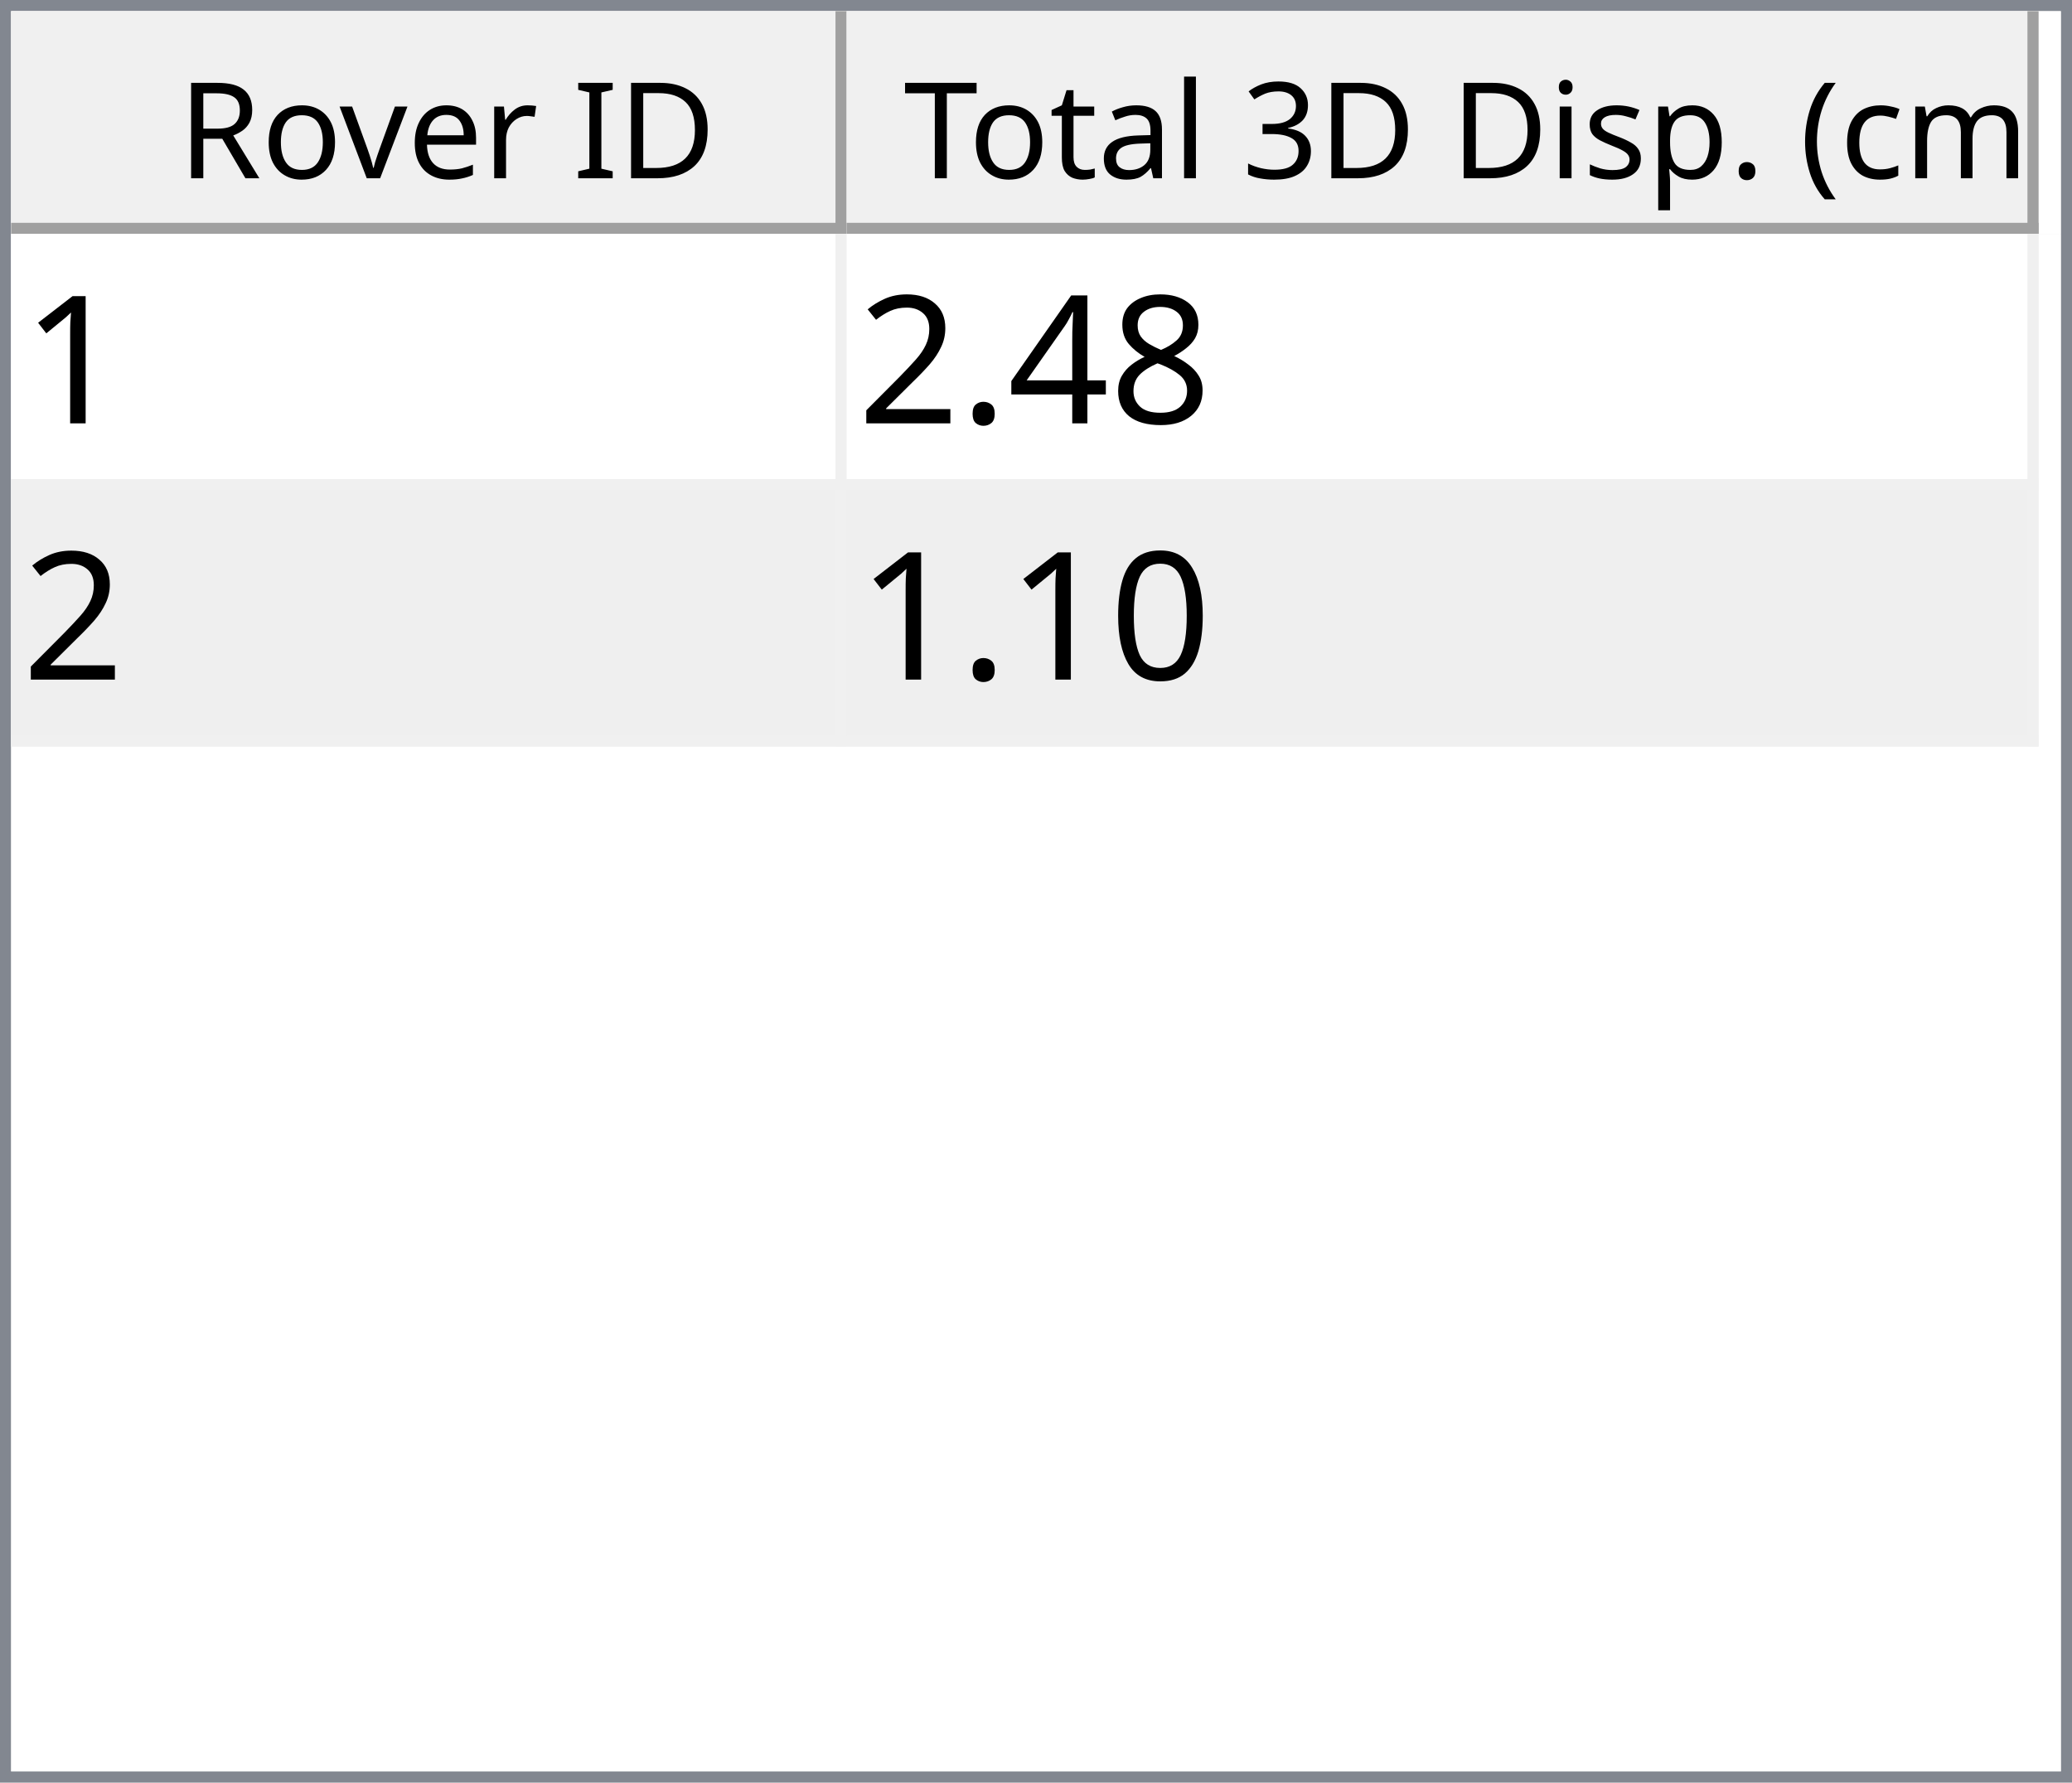
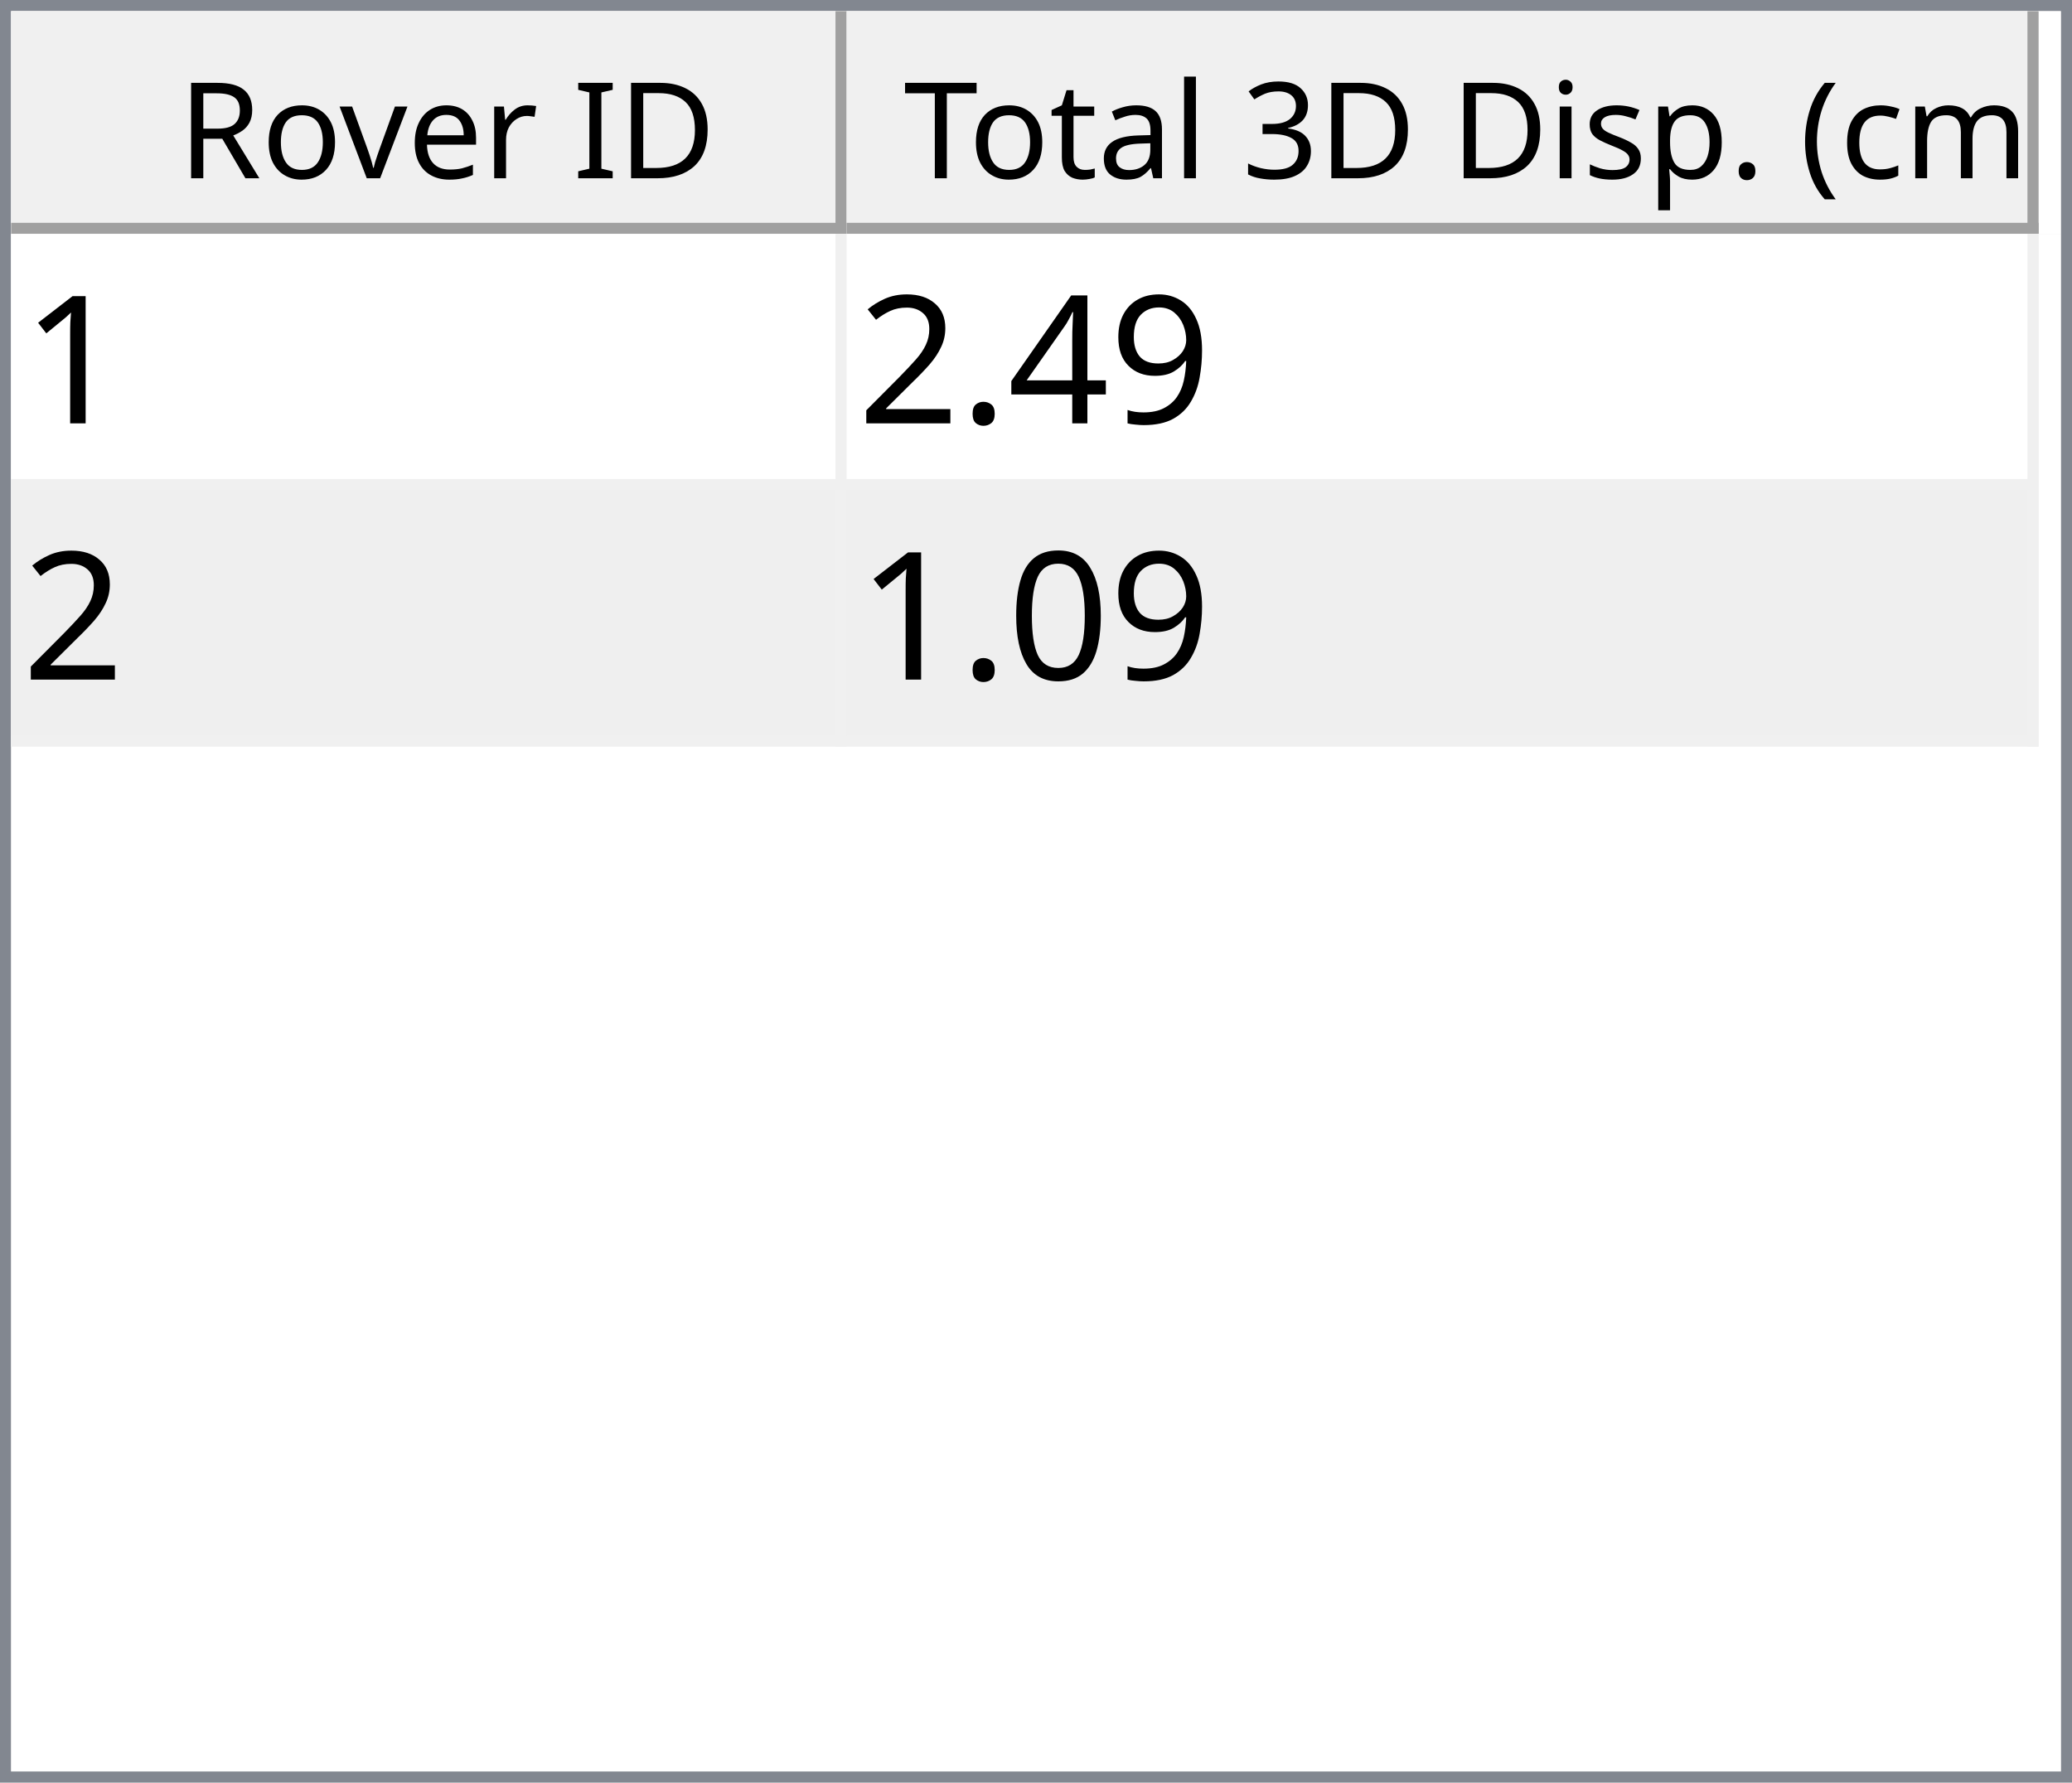
<svg xmlns="http://www.w3.org/2000/svg" style="fill-opacity:1; color-rendering:auto; color-interpolation:auto; text-rendering:auto; stroke:black; stroke-linecap:square; stroke-miterlimit:10; shape-rendering:auto; stroke-opacity:1; fill:black; stroke-dasharray:none; font-weight:normal; stroke-width:1; font-family:'Dialog'; font-style:normal; stroke-linejoin:miter; font-size:12px; stroke-dashoffset:0; image-rendering:auto;" width="186" height="160">
  <defs id="genericDefs" />
  <g>
    <defs id="defs1">
      <clipPath clipPathUnits="userSpaceOnUse" id="clipPath1">
        <path d="M0 0 L186 0 L186 160 L0 160 L0 0 Z" />
      </clipPath>
      <clipPath clipPathUnits="userSpaceOnUse" id="clipPath2">
        <path d="M0 0 L0 160 L186 160 L186 0 Z" />
      </clipPath>
      <clipPath clipPathUnits="userSpaceOnUse" id="clipPath3">
        <path d="M0 0 L0 20 L184 20 L184 0 Z" />
      </clipPath>
      <clipPath clipPathUnits="userSpaceOnUse" id="clipPath4">
        <path d="M0 0 L0 20 L75 20 L75 0 Z" />
      </clipPath>
      <clipPath clipPathUnits="userSpaceOnUse" id="clipPath5">
        <path d="M1 1 L1 19 L74 19 L74 1 Z" />
      </clipPath>
      <clipPath clipPathUnits="userSpaceOnUse" id="clipPath6">
        <path d="M0 0 L0 18 L73 18 L73 0 Z" />
      </clipPath>
      <clipPath clipPathUnits="userSpaceOnUse" id="clipPath7">
        <path d="M-0.5 -0.5 L-0.5 19.5 L74.5 19.5 L74.5 -0.5 Z" />
      </clipPath>
      <clipPath clipPathUnits="userSpaceOnUse" id="clipPath8">
        <path d="M0 0 L0 20 L107 20 L107 0 Z" />
      </clipPath>
      <clipPath clipPathUnits="userSpaceOnUse" id="clipPath9">
        <path d="M1 1 L1 19 L106 19 L106 1 Z" />
      </clipPath>
      <clipPath clipPathUnits="userSpaceOnUse" id="clipPath10">
        <path d="M0 0 L0 18 L105 18 L105 0 Z" />
      </clipPath>
      <clipPath clipPathUnits="userSpaceOnUse" id="clipPath11">
        <path d="M-0.5 -0.5 L-0.5 19.5 L106.5 19.5 L106.5 -0.5 Z" />
      </clipPath>
      <clipPath clipPathUnits="userSpaceOnUse" id="clipPath12">
        <path d="M0 0 L0 138 L184 138 L184 0 Z" />
      </clipPath>
      <clipPath clipPathUnits="userSpaceOnUse" id="clipPath13">
        <path d="M0 0 L0 46 L182 46 L182 0 Z" />
      </clipPath>
      <clipPath clipPathUnits="userSpaceOnUse" id="clipPath14">
        <path d="M-0.5 -0.5 L-0.5 45.5 L181.5 45.5 L181.5 -0.5 Z" />
      </clipPath>
      <clipPath clipPathUnits="userSpaceOnUse" id="clipPath15">
        <path d="M0 0 L0 22 L74 22 L74 0 Z" />
      </clipPath>
      <clipPath clipPathUnits="userSpaceOnUse" id="clipPath16">
        <path d="M0 0 L0 22 L106 22 L106 0 Z" />
      </clipPath>
      <font horiz-adv-x="64.551" id="font1">
        <font-face ascent="107.91" descent="25.098" units-per-em="100" style="font-style:normal; font-family:Segoe UI; font-weight:normal;" />
        <missing-glyph horiz-adv-x="64.551" d="M8.109 0 L8.109 68.266 L56.453 68.266 L56.453 0 L8.109 0 ZM15.328 7.234 L49.219 7.234 L49.219 61.031 L15.328 61.031 L15.328 7.234 Z" />
        <glyph unicode="D" horiz-adv-x="70.117" d="M9.188 0 L9.188 70.016 L28.516 70.016 Q65.531 70.016 65.531 35.891 Q65.531 19.672 55.25 9.836 Q44.969 0 27.734 0 L9.188 0 ZM17.391 62.594 L17.391 7.422 L27.828 7.422 Q41.609 7.422 49.273 14.797 Q56.938 22.172 56.938 35.688 Q56.938 62.594 28.328 62.594 L17.391 62.594 Z" />
        <glyph unicode="I" horiz-adv-x="26.611" d="M17.391 0 L9.188 0 L9.188 70.016 L17.391 70.016 L17.391 0 Z" />
        <glyph unicode=" " horiz-adv-x="27.393" d="" />
        <glyph unicode="r" horiz-adv-x="34.766" d="M34.188 41.891 Q32.078 43.5 28.125 43.5 Q23 43.5 19.555 38.672 Q16.109 33.844 16.109 25.484 L16.109 0 L8.109 0 L8.109 50 L16.109 50 L16.109 39.703 L16.312 39.703 Q18.016 44.969 21.531 47.922 Q25.047 50.875 29.391 50.875 Q32.516 50.875 34.188 50.203 L34.188 41.891 Z" />
        <glyph unicode="e" horiz-adv-x="52.295" d="M48.297 23 L12.984 23 Q13.188 14.656 17.484 10.109 Q21.781 5.562 29.297 5.562 Q37.75 5.562 44.828 11.141 L44.828 3.609 Q38.234 -1.172 27.391 -1.172 Q16.797 -1.172 10.742 5.641 Q4.688 12.453 4.688 24.812 Q4.688 36.469 11.305 43.82 Q17.922 51.172 27.734 51.172 Q37.547 51.172 42.922 44.828 Q48.297 38.484 48.297 27.203 L48.297 23 ZM40.094 29.781 Q40.047 36.719 36.75 40.578 Q33.453 44.438 27.594 44.438 Q21.922 44.438 17.969 40.383 Q14.016 36.328 13.094 29.781 L40.094 29.781 Z" />
        <glyph unicode="v" horiz-adv-x="47.9" d="M47.406 50 L27.484 0 L19.625 0 L0.688 50 L9.469 50 L22.172 13.672 Q23.578 9.672 23.922 6.688 L24.125 6.688 Q24.609 10.453 25.688 13.484 L38.969 50 L47.406 50 Z" />
        <glyph unicode="o" horiz-adv-x="58.594" d="M29 -1.172 Q17.922 -1.172 11.305 5.836 Q4.688 12.844 4.688 24.422 Q4.688 37.016 11.57 44.094 Q18.453 51.172 30.172 51.172 Q41.359 51.172 47.633 44.289 Q53.906 37.406 53.906 25.203 Q53.906 13.234 47.141 6.031 Q40.375 -1.172 29 -1.172 ZM29.594 44.438 Q21.875 44.438 17.383 39.188 Q12.891 33.938 12.891 24.703 Q12.891 15.828 17.43 10.695 Q21.969 5.562 29.594 5.562 Q37.359 5.562 41.531 10.594 Q45.703 15.625 45.703 24.906 Q45.703 34.281 41.531 39.359 Q37.359 44.438 29.594 44.438 Z" />
        <glyph unicode="R" horiz-adv-x="59.814" d="M59.375 0 L49.609 0 L37.891 19.625 Q36.281 22.359 34.766 24.289 Q33.25 26.219 31.664 27.438 Q30.078 28.656 28.25 29.219 Q26.422 29.781 24.125 29.781 L17.391 29.781 L17.391 0 L9.188 0 L9.188 70.016 L30.078 70.016 Q34.672 70.016 38.555 68.867 Q42.438 67.719 45.289 65.375 Q48.141 63.031 49.758 59.547 Q51.375 56.062 51.375 51.375 Q51.375 47.703 50.273 44.656 Q49.172 41.609 47.148 39.211 Q45.125 36.812 42.266 35.133 Q39.406 33.453 35.844 32.516 L35.844 32.328 Q37.594 31.547 38.891 30.547 Q40.188 29.547 41.359 28.18 Q42.531 26.812 43.68 25.078 Q44.828 23.344 46.234 21.047 L59.375 0 ZM17.391 62.594 L17.391 37.203 L28.516 37.203 Q31.594 37.203 34.203 38.133 Q36.812 39.062 38.719 40.797 Q40.625 42.531 41.703 45.047 Q42.781 47.562 42.781 50.688 Q42.781 56.297 39.141 59.445 Q35.5 62.594 28.609 62.594 L17.391 62.594 Z" />
        <glyph unicode=")" horiz-adv-x="30.176" d="M8.297 -15.922 L1.172 -15.922 Q16.406 2.344 16.406 26.812 Q16.406 51.469 1.078 70.016 L8.297 70.016 Q23.531 52.156 23.531 26.703 Q23.531 1.375 8.297 -15.922 Z" />
        <glyph unicode="m" horiz-adv-x="86.133" d="M79.109 0 L71.094 0 L71.094 28.719 Q71.094 37.016 68.531 40.727 Q65.969 44.438 59.906 44.438 Q54.781 44.438 51.195 39.75 Q47.609 35.062 47.609 28.516 L47.609 0 L39.594 0 L39.594 29.688 Q39.594 44.438 28.219 44.438 Q22.953 44.438 19.531 40.016 Q16.109 35.594 16.109 28.516 L16.109 0 L8.109 0 L8.109 50 L16.109 50 L16.109 42.094 L16.312 42.094 Q21.625 51.172 31.844 51.172 Q36.969 51.172 40.773 48.312 Q44.578 45.453 46 40.828 Q51.562 51.172 62.594 51.172 Q79.109 51.172 79.109 30.812 L79.109 0 Z" />
        <glyph unicode="c" horiz-adv-x="46.191" d="M42.188 2.297 Q36.422 -1.172 28.516 -1.172 Q17.828 -1.172 11.258 5.789 Q4.688 12.75 4.688 23.828 Q4.688 36.188 11.766 43.68 Q18.844 51.172 30.672 51.172 Q37.25 51.172 42.281 48.734 L42.281 40.531 Q36.719 44.438 30.375 44.438 Q22.703 44.438 17.797 38.945 Q12.891 33.453 12.891 24.516 Q12.891 15.719 17.508 10.641 Q22.125 5.562 29.891 5.562 Q36.422 5.562 42.188 9.906 L42.188 2.297 Z" />
        <glyph unicode="(" horiz-adv-x="30.176" d="M29.109 -15.922 L21.969 -15.922 Q6.844 1.375 6.844 26.703 Q6.844 52.156 21.969 70.016 L29.203 70.016 Q13.875 51.469 13.875 26.812 Q13.875 2.344 29.109 -15.922 Z" />
        <glyph unicode="." horiz-adv-x="21.68" d="M10.891 -1.078 Q8.641 -1.078 7.055 0.539 Q5.469 2.156 5.469 4.391 Q5.469 6.641 7.055 8.273 Q8.641 9.906 10.891 9.906 Q13.188 9.906 14.797 8.273 Q16.406 6.641 16.406 4.391 Q16.406 2.156 14.797 0.539 Q13.188 -1.078 10.891 -1.078 Z" />
        <glyph unicode="p" horiz-adv-x="58.789" d="M16.312 7.234 L16.109 7.234 L16.109 -23 L8.109 -23 L8.109 50 L16.109 50 L16.109 41.219 L16.312 41.219 Q22.219 51.172 33.594 51.172 Q43.266 51.172 48.688 44.461 Q54.109 37.75 54.109 26.469 Q54.109 13.922 48 6.375 Q41.891 -1.172 31.297 -1.172 Q21.578 -1.172 16.312 7.234 ZM16.109 27.391 L16.109 20.406 Q16.109 14.203 20.141 9.883 Q24.172 5.562 30.375 5.562 Q37.641 5.562 41.773 11.133 Q45.906 16.703 45.906 26.609 Q45.906 34.969 42.047 39.703 Q38.188 44.438 31.594 44.438 Q24.609 44.438 20.359 39.578 Q16.109 34.719 16.109 27.391 Z" />
        <glyph unicode="s" horiz-adv-x="42.432" d="M5.078 1.812 L5.078 10.406 Q11.625 5.562 19.484 5.562 Q30.031 5.562 30.031 12.594 Q30.031 14.594 29.125 15.992 Q28.219 17.391 26.68 18.461 Q25.141 19.531 23.07 20.383 Q21 21.234 18.609 22.172 Q15.281 23.484 12.766 24.828 Q10.25 26.172 8.57 27.859 Q6.891 29.547 6.031 31.695 Q5.172 33.844 5.172 36.719 Q5.172 40.234 6.789 42.945 Q8.406 45.656 11.086 47.484 Q13.766 49.312 17.211 50.242 Q20.656 51.172 24.312 51.172 Q30.812 51.172 35.938 48.922 L35.938 40.828 Q30.422 44.438 23.25 44.438 Q21 44.438 19.195 43.922 Q17.391 43.406 16.094 42.477 Q14.797 41.547 14.086 40.258 Q13.375 38.969 13.375 37.406 Q13.375 35.453 14.086 34.133 Q14.797 32.812 16.164 31.789 Q17.531 30.766 19.484 29.938 Q21.438 29.109 23.922 28.125 Q27.25 26.859 29.883 25.516 Q32.516 24.172 34.375 22.484 Q36.234 20.797 37.234 18.602 Q38.234 16.406 38.234 13.375 Q38.234 9.672 36.602 6.938 Q34.969 4.203 32.234 2.398 Q29.5 0.594 25.93 -0.289 Q22.359 -1.172 18.453 -1.172 Q10.75 -1.172 5.078 1.812 Z" />
        <glyph unicode="i" horiz-adv-x="24.219" d="M12.203 62.703 Q10.062 62.703 8.547 64.164 Q7.031 65.625 7.031 67.875 Q7.031 70.125 8.547 71.609 Q10.062 73.094 12.203 73.094 Q14.406 73.094 15.945 71.609 Q17.484 70.125 17.484 67.875 Q17.484 65.719 15.945 64.211 Q14.406 62.703 12.203 62.703 ZM16.109 0 L8.109 0 L8.109 50 L16.109 50 L16.109 0 Z" />
        <glyph unicode="3" horiz-adv-x="53.906" d="M46.531 19.828 Q46.531 15.094 44.75 11.211 Q42.969 7.328 39.719 4.57 Q36.469 1.812 31.93 0.297 Q27.391 -1.219 21.922 -1.219 Q11.922 -1.219 6 2.594 L6 11.188 Q13.094 5.609 22.219 5.609 Q25.875 5.609 28.828 6.539 Q31.781 7.469 33.906 9.227 Q36.031 10.984 37.18 13.477 Q38.328 15.969 38.328 19.094 Q38.328 32.812 18.797 32.812 L12.984 32.812 L12.984 39.594 L18.5 39.594 Q35.797 39.594 35.797 52.484 Q35.797 64.406 22.609 64.406 Q15.188 64.406 8.688 59.422 L8.688 67.188 Q15.375 71.188 24.609 71.188 Q29 71.188 32.57 69.969 Q36.141 68.75 38.68 66.555 Q41.219 64.359 42.609 61.281 Q44 58.203 44 54.5 Q44 40.672 30.031 36.719 L30.031 36.531 Q33.594 36.141 36.625 34.797 Q39.656 33.453 41.852 31.305 Q44.047 29.156 45.289 26.25 Q46.531 23.344 46.531 19.828 Z" />
        <glyph unicode="l" horiz-adv-x="24.219" d="M16.109 0 L8.109 0 L8.109 74.031 L16.109 74.031 L16.109 0 Z" />
        <glyph unicode="a" horiz-adv-x="50.879" d="M43.891 0 L35.891 0 L35.891 7.812 L35.688 7.812 Q30.469 -1.172 20.312 -1.172 Q12.844 -1.172 8.617 2.781 Q4.391 6.734 4.391 13.281 Q4.391 27.297 20.906 29.594 L35.891 31.688 Q35.891 44.438 25.594 44.438 Q16.547 44.438 9.281 38.281 L9.281 46.484 Q16.656 51.172 26.266 51.172 Q43.891 51.172 43.891 32.516 L43.891 0 ZM35.891 25.297 L23.828 23.641 Q18.266 22.859 15.43 20.875 Q12.594 18.891 12.594 13.875 Q12.594 10.203 15.211 7.883 Q17.828 5.562 22.172 5.562 Q28.125 5.562 32.008 9.742 Q35.891 13.922 35.891 20.312 L35.891 25.297 Z" />
        <glyph unicode="t" horiz-adv-x="33.887" d="M31.297 0.484 Q28.469 -1.078 23.828 -1.078 Q10.688 -1.078 10.688 13.578 L10.688 43.172 L2.094 43.172 L2.094 50 L10.688 50 L10.688 62.203 L18.703 64.797 L18.703 50 L31.297 50 L31.297 43.172 L18.703 43.172 L18.703 14.984 Q18.703 9.969 20.414 7.82 Q22.125 5.672 26.078 5.672 Q29.109 5.672 31.297 7.328 L31.297 0.484 Z" />
        <glyph unicode="T" horiz-adv-x="52.393" d="M50.594 62.594 L30.375 62.594 L30.375 0 L22.172 0 L22.172 62.594 L2 62.594 L2 70.016 L50.594 70.016 L50.594 62.594 Z" />
      </font>
      <font horiz-adv-x="75.0" id="font2">
        <font-face ascent="100.537" descent="21.973" units-per-em="100" style="font-style:normal; font-family:sans-serif; font-weight:normal;" />
        <missing-glyph horiz-adv-x="75.0" d="M12.5 0 L12.5 62.5 L62.5 62.5 L62.5 0 L12.5 0 ZM14.062 1.562 L60.938 1.562 L60.938 60.938 L14.062 60.938 L14.062 1.562 Z" />
        <glyph unicode="1" horiz-adv-x="55.615" d="M37.25 0 L28.469 0 L28.469 56 Q25.297 52.984 20.141 49.953 Q14.984 46.922 10.891 45.406 L10.891 53.906 Q18.266 57.375 23.781 62.305 Q29.297 67.234 31.594 71.875 L37.25 71.875 L37.25 0 Z" />
-         <glyph unicode="8" horiz-adv-x="55.615" d="M17.672 38.812 Q12.203 40.828 9.57 44.539 Q6.938 48.25 6.938 53.422 Q6.938 61.234 12.555 66.555 Q18.172 71.875 27.484 71.875 Q36.859 71.875 42.578 66.43 Q48.297 60.984 48.297 53.172 Q48.297 48.188 45.68 44.508 Q43.062 40.828 37.75 38.812 Q44.344 36.672 47.781 31.883 Q51.219 27.094 51.219 20.453 Q51.219 11.281 44.727 5.031 Q38.234 -1.219 27.641 -1.219 Q17.047 -1.219 10.547 5.055 Q4.047 11.328 4.047 20.703 Q4.047 27.688 7.594 32.398 Q11.141 37.109 17.672 38.812 ZM15.922 53.719 Q15.922 48.641 19.195 45.414 Q22.469 42.188 27.688 42.188 Q32.766 42.188 36.016 45.383 Q39.266 48.578 39.266 53.219 Q39.266 58.062 35.914 61.359 Q32.562 64.656 27.594 64.656 Q22.562 64.656 19.242 61.43 Q15.922 58.203 15.922 53.719 ZM13.094 20.656 Q13.094 16.891 14.875 13.375 Q16.656 9.859 20.172 7.93 Q23.688 6 27.734 6 Q34.031 6 38.133 10.055 Q42.234 14.109 42.234 20.359 Q42.234 26.703 38.016 30.859 Q33.797 35.016 27.438 35.016 Q21.234 35.016 17.164 30.914 Q13.094 26.812 13.094 20.656 Z" />
+         <glyph unicode="9" horiz-adv-x="55.615" d="M5.469 16.547 L13.922 17.328 Q14.984 11.375 18.016 8.688 Q21.047 6 25.781 6 Q29.828 6 32.883 7.859 Q35.938 9.719 37.891 12.82 Q39.844 15.922 41.164 21.195 Q42.484 26.469 42.484 31.938 Q42.484 32.516 42.438 33.688 Q39.797 29.5 35.234 26.883 Q30.672 24.266 25.344 24.266 Q16.453 24.266 10.305 30.711 Q4.156 37.156 4.156 47.703 Q4.156 58.594 10.578 65.234 Q17 71.875 26.656 71.875 Q33.641 71.875 39.43 68.117 Q45.219 64.359 48.219 57.398 Q51.219 50.438 51.219 37.25 Q51.219 23.531 48.242 15.406 Q45.266 7.281 39.383 3.031 Q33.5 -1.219 25.594 -1.219 Q17.188 -1.219 11.867 3.445 Q6.547 8.109 5.469 16.547 ZM41.453 48.141 Q41.453 55.719 37.43 60.156 Q33.406 64.594 27.734 64.594 Q21.875 64.594 17.531 59.812 Q13.188 55.031 13.188 47.406 Q13.188 40.578 17.312 36.305 Q21.438 32.031 27.484 32.031 Q33.594 32.031 37.523 36.305 Q41.453 40.578 41.453 48.141 Z" />
        <glyph unicode="4" horiz-adv-x="55.615" d="M32.328 0 L32.328 17.141 L1.266 17.141 L1.266 25.203 L33.938 71.578 L41.109 71.578 L41.109 25.203 L50.781 25.203 L50.781 17.141 L41.109 17.141 L41.109 0 L32.328 0 ZM32.328 25.203 L32.328 57.469 L9.906 25.203 L32.328 25.203 Z" />
        <glyph unicode="." horiz-adv-x="27.783" d="M9.078 0 L9.078 10.016 L19.094 10.016 L19.094 0 L9.078 0 Z" />
        <glyph unicode="2" horiz-adv-x="55.615" d="M50.344 8.453 L50.344 0 L3.031 0 Q2.938 3.172 4.047 6.109 Q5.859 10.938 9.836 15.625 Q13.812 20.312 21.344 26.469 Q33.016 36.031 37.117 41.625 Q41.219 47.219 41.219 52.203 Q41.219 57.422 37.477 61.008 Q33.734 64.594 27.734 64.594 Q21.391 64.594 17.578 60.789 Q13.766 56.984 13.719 50.25 L4.688 51.172 Q5.609 61.281 11.664 66.578 Q17.719 71.875 27.938 71.875 Q38.234 71.875 44.242 66.164 Q50.25 60.453 50.25 52 Q50.25 47.703 48.492 43.555 Q46.734 39.406 42.656 34.812 Q38.578 30.219 29.109 22.219 Q21.188 15.578 18.945 13.211 Q16.703 10.844 15.234 8.453 L50.344 8.453 Z" />
        <glyph unicode="0" horiz-adv-x="55.615" d="M4.156 35.297 Q4.156 48 6.766 55.742 Q9.375 63.484 14.523 67.68 Q19.672 71.875 27.484 71.875 Q33.25 71.875 37.594 69.555 Q41.938 67.234 44.773 62.867 Q47.609 58.5 49.219 52.227 Q50.828 45.953 50.828 35.297 Q50.828 22.703 48.242 14.969 Q45.656 7.234 40.508 3.008 Q35.359 -1.219 27.484 -1.219 Q17.141 -1.219 11.234 6.203 Q4.156 15.141 4.156 35.297 ZM13.188 35.297 Q13.188 17.672 17.312 11.836 Q21.438 6 27.484 6 Q33.547 6 37.672 11.859 Q41.797 17.719 41.797 35.297 Q41.797 52.984 37.672 58.789 Q33.547 64.594 27.391 64.594 Q21.344 64.594 17.719 59.469 Q13.188 52.938 13.188 35.297 Z" />
      </font>
    </defs>
    <g style="fill:white; stroke:white;">
      <rect x="0" y="0" width="186" style="clip-path:url(#clipPath1); stroke:none;" height="160" />
    </g>
    <g style="fill:white; text-rendering:optimizeSpeed; color-rendering:optimizeSpeed; image-rendering:optimizeSpeed; shape-rendering:crispEdges; stroke:white; color-interpolation:sRGB;">
      <rect x="0" width="186" height="160" y="0" style="stroke:none;" />
      <path style="stroke:none;" d="M0 160 L186 160 L186 0 L0 0 Z" />
    </g>
    <g style="fill:rgb(240,240,240); font-family:'Segoe UI'; stroke:rgb(240,240,240);">
      <rect x="0" y="0" width="186" style="clip-path:url(#clipPath2); stroke:none;" height="160" />
    </g>
    <g style="fill:rgb(130,135,144); font-family:'Segoe UI'; stroke:rgb(130,135,144);">
      <path d="M0 0 L186 0 L186 160 L0 160 L0 0 ZM1 1 L185 1 L185 159 L1 159 L1 1 Z" style="fill-rule:evenodd; clip-path:url(#clipPath2); stroke:none;" />
    </g>
    <g style="fill:white; font-family:'Segoe UI'; stroke:white;" transform="translate(1,1)">
      <rect x="0" y="0" width="184" style="clip-path:url(#clipPath3); stroke:none;" height="20" />
    </g>
    <g style="fill:rgb(240,240,240); font-family:'Segoe UI'; stroke:rgb(240,240,240);" transform="translate(1,1)">
      <rect x="0" y="0" width="75" style="clip-path:url(#clipPath4); stroke:none;" height="20" />
    </g>
    <g style="font-family:'Segoe UI';" transform="translate(2,2)">
      <text x="14" xml:space="preserve" y="14" style="clip-path:url(#clipPath6); stroke:none;">Rover ID</text>
    </g>
    <g style="fill:rgb(160,160,160); font-family:'Segoe UI'; stroke:rgb(160,160,160); stroke-linejoin:bevel;" transform="translate(1.5,1.5)">
      <line x1="74" x2="74" y1="0" style="fill:none; clip-path:url(#clipPath7);" y2="19" />
    </g>
    <g style="fill:rgb(160,160,160); font-family:'Segoe UI'; stroke:rgb(160,160,160); stroke-linejoin:bevel;" transform="matrix(1,0,0,1,1,1) translate(0.5,0.5)">
      <line x1="0" x2="74" y1="19" style="fill:none; clip-path:url(#clipPath7);" y2="19" />
    </g>
    <g style="fill:rgb(240,240,240); font-family:'Segoe UI'; stroke:rgb(240,240,240);" transform="translate(76,1)">
      <rect x="0" y="0" width="107" style="clip-path:url(#clipPath8); stroke:none;" height="20" />
    </g>
    <g style="font-family:'Segoe UI';" transform="translate(77,2)">
      <text x="1" xml:space="preserve" y="14" style="clip-path:url(#clipPath10); stroke:none;"> Total 3D Disp. (cm)</text>
    </g>
    <g style="fill:rgb(160,160,160); font-family:'Segoe UI'; stroke:rgb(160,160,160); stroke-linejoin:bevel;" transform="translate(76.5,1.5)">
      <line x1="106" x2="106" y1="0" style="fill:none; clip-path:url(#clipPath11);" y2="19" />
    </g>
    <g style="fill:rgb(160,160,160); font-family:'Segoe UI'; stroke:rgb(160,160,160); stroke-linejoin:bevel;" transform="matrix(1,0,0,1,76,1) translate(0.5,0.5)">
      <line x1="0" x2="106" y1="19" style="fill:none; clip-path:url(#clipPath11);" y2="19" />
    </g>
    <g style="fill:white; font-family:'Segoe UI'; stroke:white;" transform="translate(1,21)">
      <rect x="0" y="0" width="184" style="clip-path:url(#clipPath12); stroke:none;" height="138" />
    </g>
    <g style="fill:rgb(240,240,240); font-size:16px; font-family:sans-serif; stroke:rgb(240,240,240);" transform="translate(1,21)">
      <rect x="0" y="0" width="182" style="clip-path:url(#clipPath13); stroke:none;" height="46" />
      <line transform="translate(0.5,0.5)" x1="0" x2="181" y1="22" style="clip-path:url(#clipPath14); fill:none; stroke-linejoin:bevel;" y2="22" />
    </g>
    <g transform="matrix(1,0,0,1,1,21) translate(0.5,0.5)" style="fill:rgb(240,240,240); font-size:16px; font-family:sans-serif; stroke:rgb(240,240,240); stroke-linejoin:bevel;">
      <line x1="0" x2="181" y1="45" style="fill:none; clip-path:url(#clipPath14);" y2="45" />
    </g>
    <g transform="matrix(1,0,0,1,1,21) translate(0.5,0.5)" style="fill:rgb(240,240,240); font-size:16px; font-family:sans-serif; stroke:rgb(240,240,240); stroke-linejoin:bevel;">
      <line x1="74" x2="74" y1="0" style="fill:none; clip-path:url(#clipPath14);" y2="45" />
    </g>
    <g transform="matrix(1,0,0,1,1,21) translate(0.5,0.5)" style="fill:rgb(240,240,240); font-size:16px; font-family:sans-serif; stroke:rgb(240,240,240); stroke-linejoin:bevel;">
      <line x1="181" x2="181" y1="0" style="fill:none; clip-path:url(#clipPath14);" y2="45" />
    </g>
    <g style="fill:white; font-size:16px; font-family:sans-serif; stroke:white;" transform="matrix(1,0,0,1,1,21)">
      <rect x="0" y="0" width="74" style="clip-path:url(#clipPath15); stroke:none;" height="22" />
      <text x="1" y="17" style="fill:black; clip-path:url(#clipPath15); stroke:none;" xml:space="preserve">1</text>
    </g>
    <g style="fill:white; font-size:16px; font-family:sans-serif; stroke:white;" transform="matrix(1,0,0,1,1,21) translate(75,0)">
      <rect x="0" y="0" width="106" style="clip-path:url(#clipPath16); stroke:none;" height="22" />
-       <text x="1" y="17" style="fill:black; clip-path:url(#clipPath16); stroke:none;" xml:space="preserve">2.48</text>
+       <text x="1" y="17" style="fill:black; clip-path:url(#clipPath16); stroke:none;" xml:space="preserve">2.49</text>
    </g>
    <g style="fill:rgb(239,239,239); font-size:16px; font-family:sans-serif; stroke:rgb(239,239,239);" transform="matrix(1,0,0,1,1,21) translate(0,23)">
      <rect x="0" y="0" width="74" style="clip-path:url(#clipPath15); stroke:none;" height="22" />
      <text x="1" y="17" style="fill:black; clip-path:url(#clipPath15); stroke:none;" xml:space="preserve">2</text>
    </g>
    <g style="fill:rgb(239,239,239); font-size:16px; font-family:sans-serif; stroke:rgb(239,239,239);" transform="matrix(1,0,0,1,1,21) translate(75,23)">
      <rect x="0" y="0" width="106" style="clip-path:url(#clipPath16); stroke:none;" height="22" />
-       <text x="1" y="17" style="fill:black; clip-path:url(#clipPath16); stroke:none;" xml:space="preserve">1.10</text>
+       <text x="1" y="17" style="fill:black; clip-path:url(#clipPath16); stroke:none;" xml:space="preserve">1.09</text>
    </g>
  </g>
</svg>
